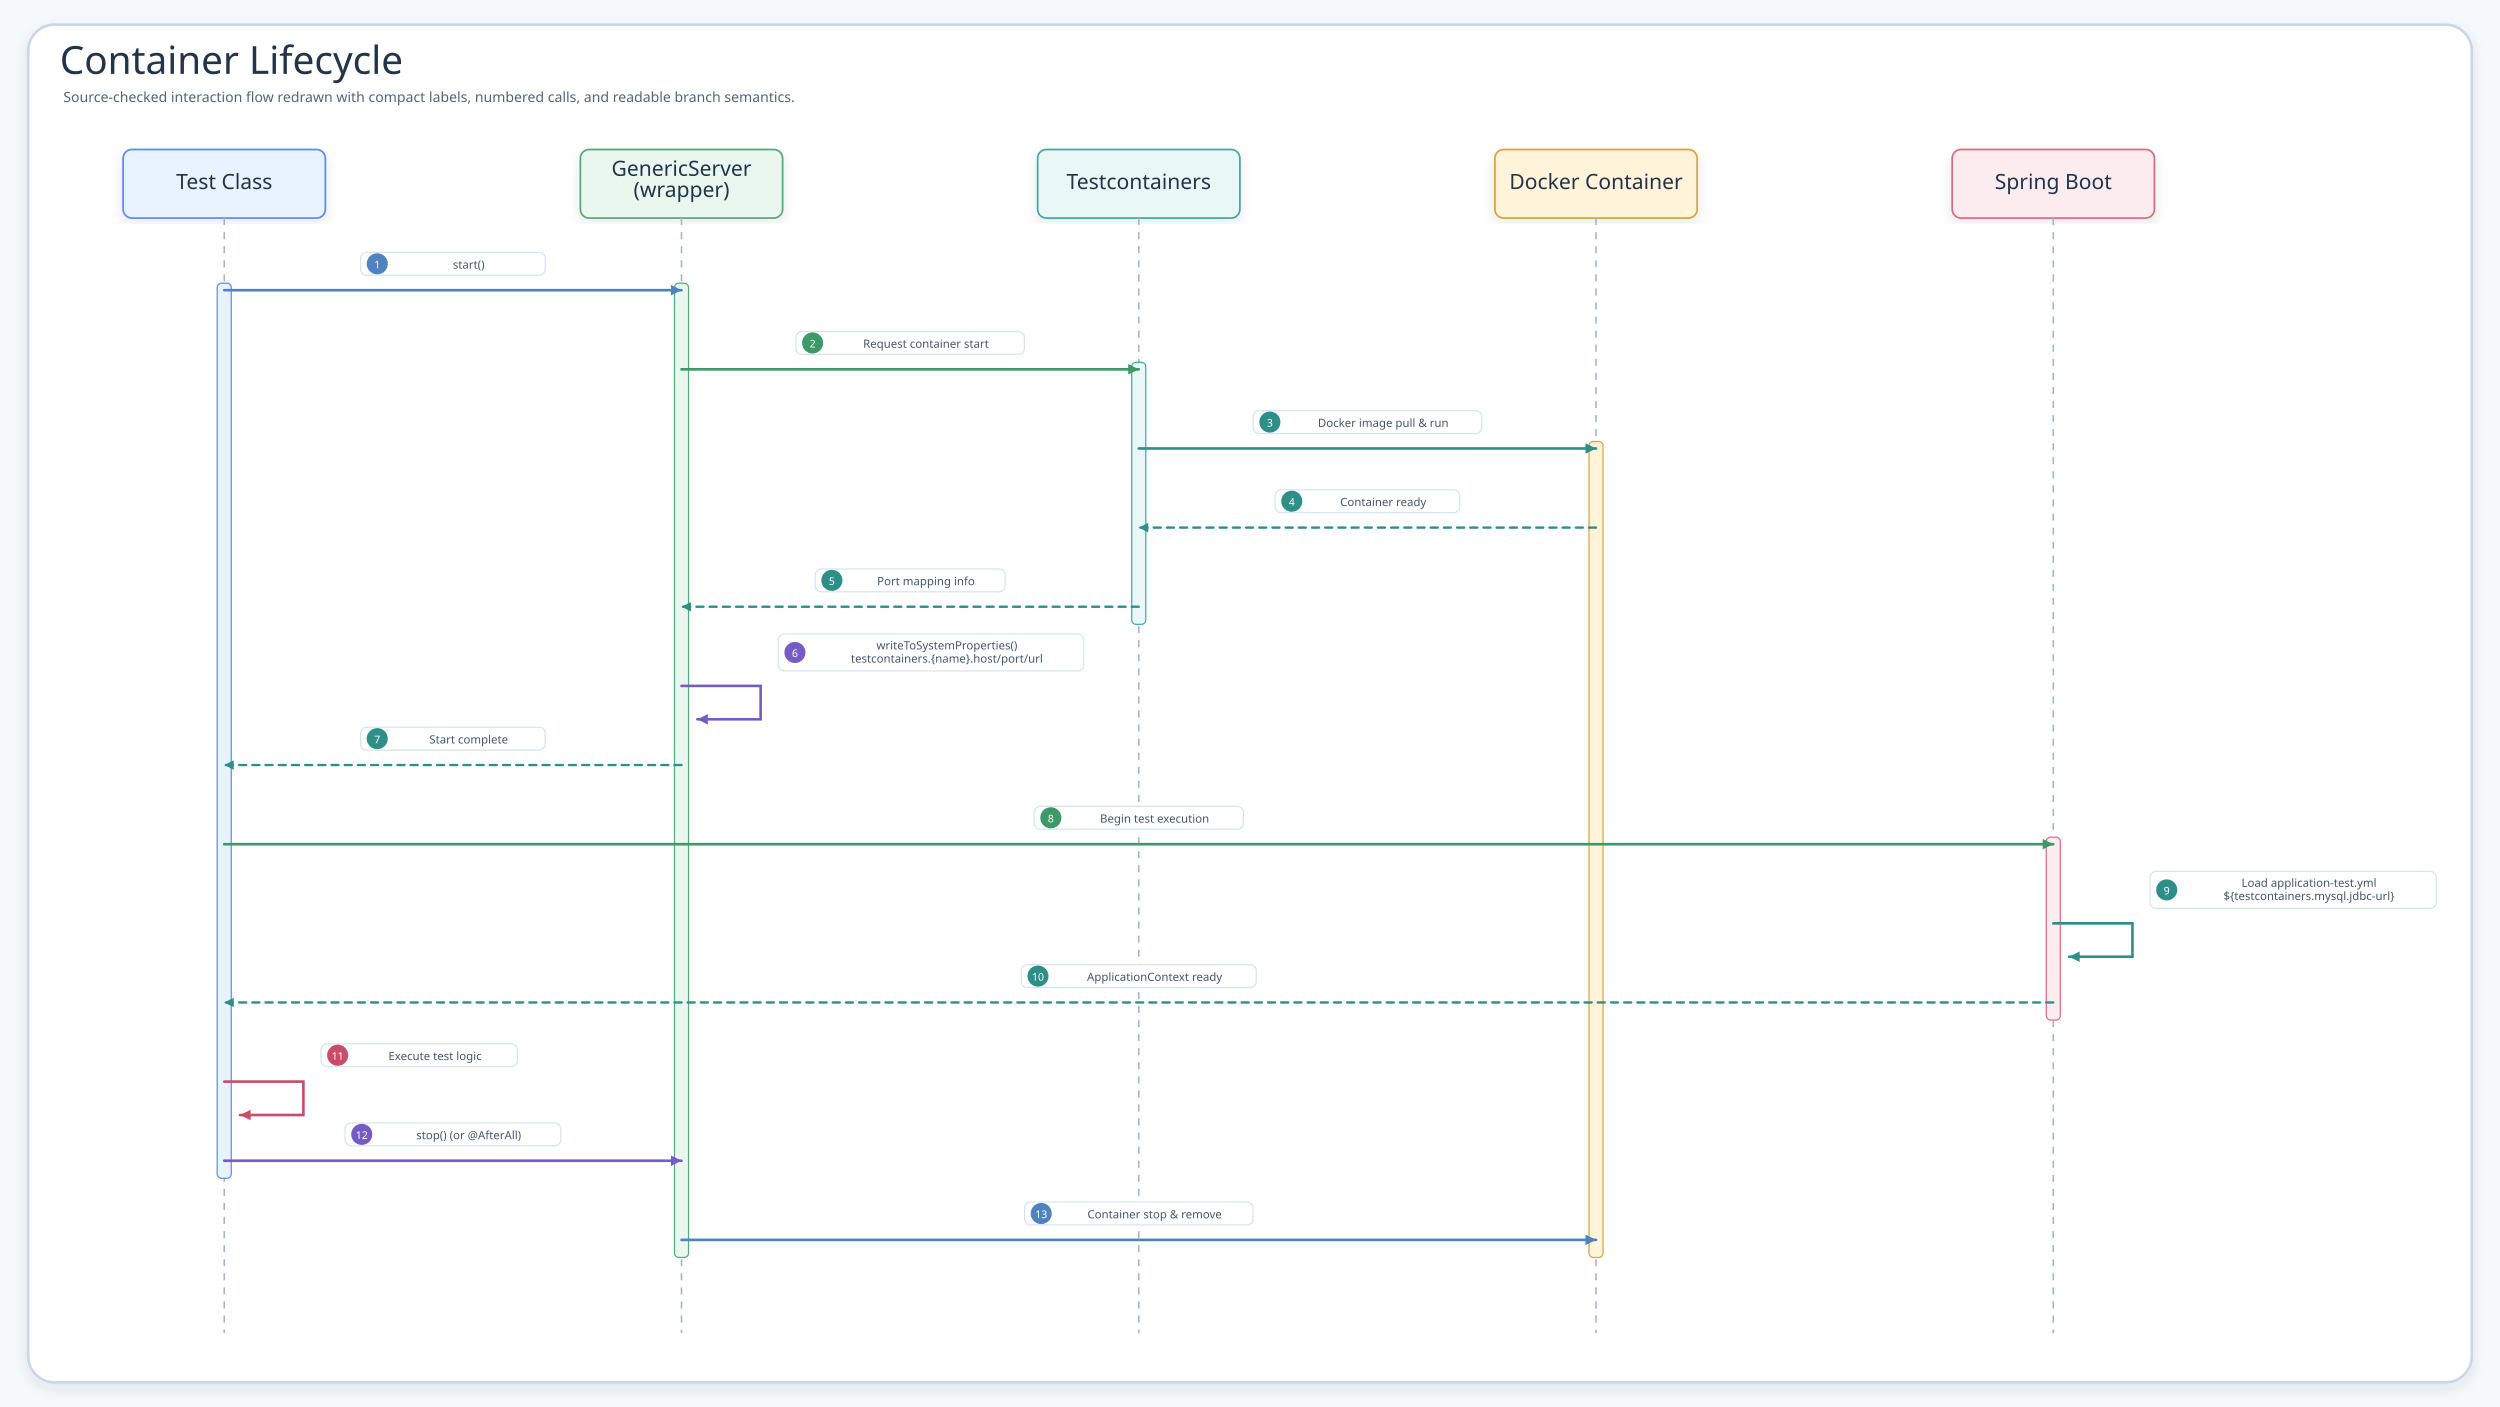
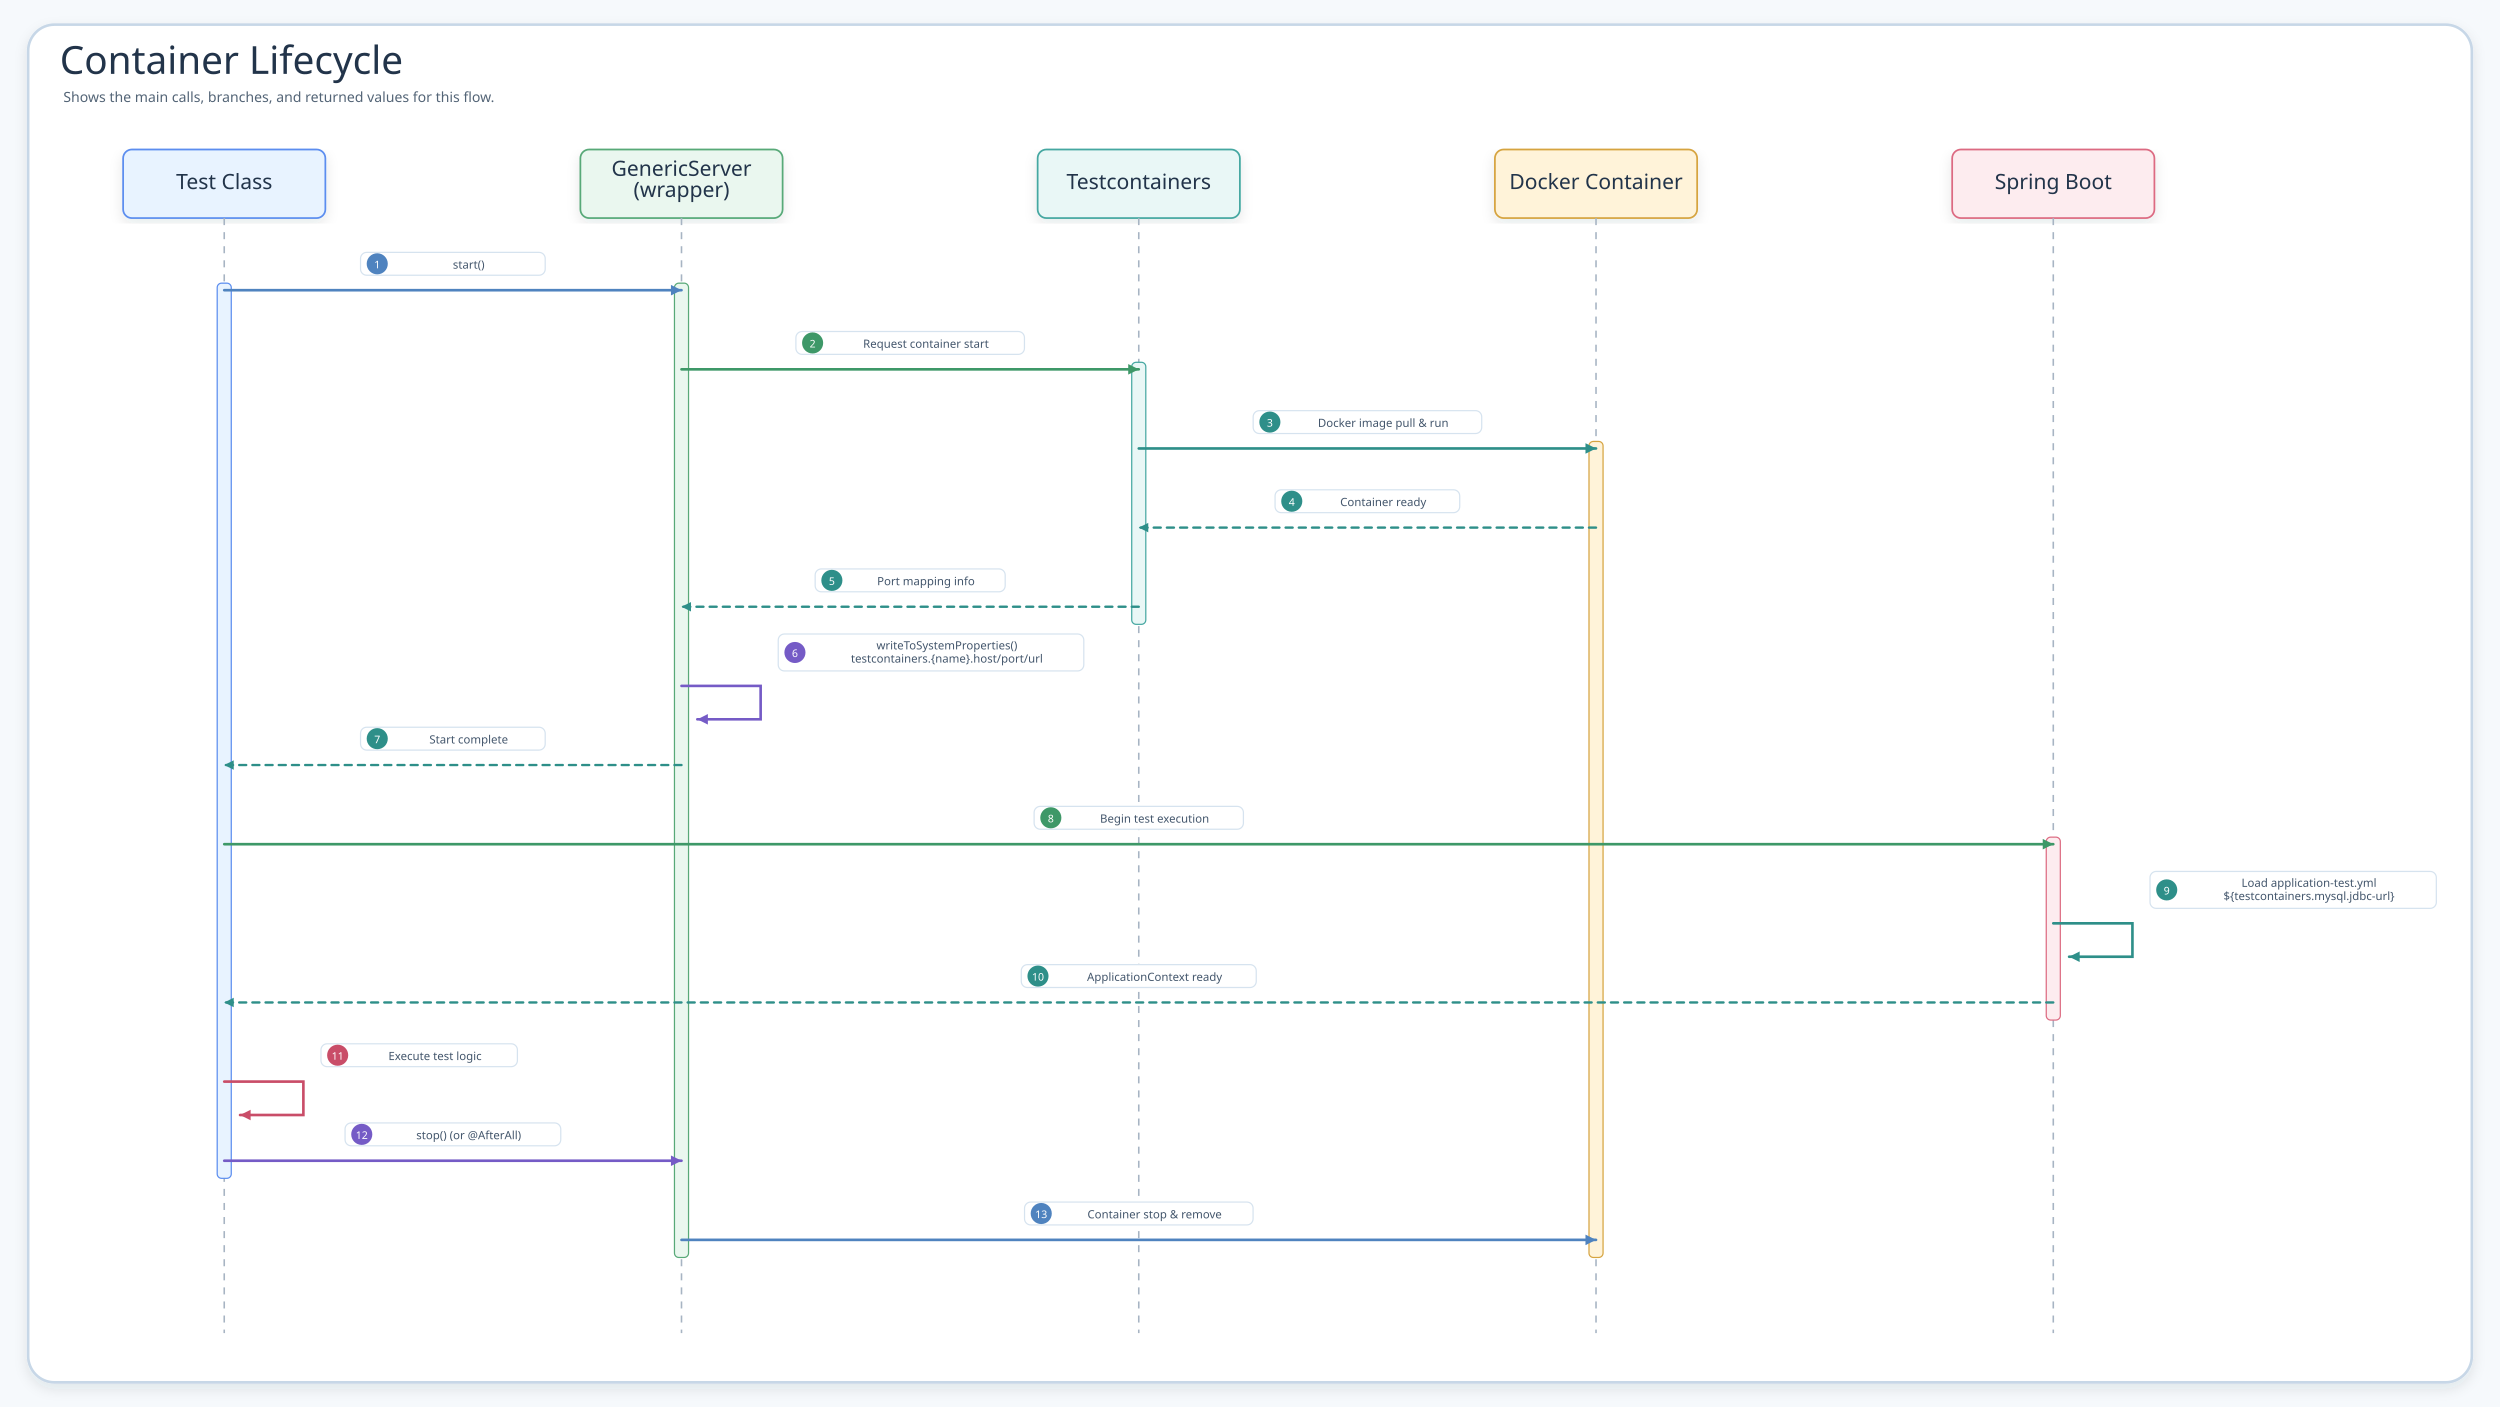
<svg xmlns="http://www.w3.org/2000/svg" width="2843" height="1600" viewBox="0 0 2843 1600" role="img" aria-label="Container Lifecycle">
  <defs>
    <filter id="shadow" x="-8%" y="-8%" width="116%" height="116%">
      <feDropShadow dx="0" dy="6" stdDeviation="7" flood-color="#203040" flood-opacity="0.10" />
    </filter>
    <marker id="seqArrow-blue" markerWidth="5" markerHeight="5" refX="4.5" refY="2.5" orient="auto" markerUnits="strokeWidth">
      <path d="M 0.5 0.5 L 4.5 2.5 L 0.5 4.5 Z" fill="#4F83BF" />
    </marker>
    <marker id="seqArrow-green" markerWidth="5" markerHeight="5" refX="4.5" refY="2.5" orient="auto" markerUnits="strokeWidth">
      <path d="M 0.5 0.5 L 4.5 2.5 L 0.5 4.5 Z" fill="#3E9868" />
    </marker>
    <marker id="seqArrow-teal" markerWidth="5" markerHeight="5" refX="4.5" refY="2.5" orient="auto" markerUnits="strokeWidth">
      <path d="M 0.5 0.5 L 4.5 2.5 L 0.5 4.5 Z" fill="#2E8F89" />
    </marker>
    <marker id="seqArrow-amber" markerWidth="5" markerHeight="5" refX="4.5" refY="2.5" orient="auto" markerUnits="strokeWidth">
      <path d="M 0.5 0.5 L 4.5 2.5 L 0.5 4.5 Z" fill="#B9851B" />
    </marker>
    <marker id="seqArrow-pink" markerWidth="5" markerHeight="5" refX="4.5" refY="2.5" orient="auto" markerUnits="strokeWidth">
      <path d="M 0.5 0.5 L 4.5 2.5 L 0.5 4.5 Z" fill="#C94D68" />
    </marker>
    <marker id="seqArrow-purple" markerWidth="5" markerHeight="5" refX="4.5" refY="2.5" orient="auto" markerUnits="strokeWidth">
      <path d="M 0.5 0.5 L 4.5 2.5 L 0.5 4.5 Z" fill="#755BC6" />
    </marker>
    <marker id="seqArrow-gray" markerWidth="5" markerHeight="5" refX="4.5" refY="2.5" orient="auto" markerUnits="strokeWidth">
      <path d="M 0.5 0.5 L 4.5 2.5 L 0.5 4.5 Z" fill="#758297" />
    </marker>
    <style>
    .canvas{fill:#F6F9FC}.frame{fill:#fff;stroke:#C7D7E7;stroke-width:3;filter:url(#shadow)}
    .title{font-family:"Architects Daughter";font-size:44px;fill:#22344A}.subtitle{font-family:"Comic Mono";font-size:16px;fill:#536476}
    .card{filter:url(#shadow);stroke-width:2}.cardTitle{font-family:"Architects Daughter";font-size:24px;fill:#22344A}.detail{font-family:"Comic Mono";font-size:13px;fill:#42556B}
    .lifeline{stroke:#A7B4C3;stroke-width:1.8;stroke-dasharray:8 8}.seq{fill:none;stroke-width:3;stroke-linecap:round}.seqReturn{fill:none;stroke-width:2.7;stroke-linecap:round;stroke-dasharray:8 7}
    .labelPill{fill:#fff;stroke:#D6E3EF;stroke-width:1.4}.altBox{fill:#FFFFFF;fill-opacity:.42;stroke:#D6A441;stroke-width:1.8;stroke-dasharray:8 8}
  </style>
  </defs>
  <rect class="canvas" width="2843" height="1600" />
  <rect class="frame" x="32" y="28" width="2779" height="1544" rx="30" />
  <text class="title" x="68" y="84">Container Lifecycle</text>
-   <text class="subtitle" x="72" y="116">Source-checked interaction flow redrawn with compact labels, numbered calls, and readable branch semantics.</text>
+   <text class="subtitle" x="72" y="116">Shows the main calls, branches, and returned values for this flow.</text>
  <g id="seq-test-class">
    <rect class="card" x="140" y="170" width="230" height="78" rx="10" fill="#E8F3FF" stroke="#5B8DEF" />
    <text class="cardTitle" x="255" y="215" text-anchor="middle">Test Class</text>
    <line class="lifeline" x1="255" y1="248" x2="255" y2="1516" />
  </g>
  <g id="seq-genericserver-wrapper">
    <rect class="card" x="660" y="170" width="230" height="78" rx="10" fill="#EAF7EF" stroke="#58A978" />
    <text class="cardTitle" x="775" y="200" text-anchor="middle">GenericServer</text>
    <text class="cardTitle" x="775" y="224" text-anchor="middle">(wrapper)</text>
    <line class="lifeline" x1="775" y1="248" x2="775" y2="1516" />
  </g>
  <g id="seq-testcontainers">
    <rect class="card" x="1180" y="170" width="230" height="78" rx="10" fill="#E9F7F6" stroke="#45A7A1" />
    <text class="cardTitle" x="1295" y="215" text-anchor="middle">Testcontainers</text>
    <line class="lifeline" x1="1295" y1="248" x2="1295" y2="1516" />
  </g>
  <g id="seq-docker-container">
    <rect class="card" x="1700" y="170" width="230" height="78" rx="10" fill="#FFF3D9" stroke="#D6A441" />
    <text class="cardTitle" x="1815" y="215" text-anchor="middle">Docker Container</text>
    <line class="lifeline" x1="1815" y1="248" x2="1815" y2="1516" />
  </g>
  <g id="seq-spring-boot">
    <rect class="card" x="2220" y="170" width="230" height="78" rx="10" fill="#FDECEF" stroke="#DC6B82" />
    <text class="cardTitle" x="2335" y="215" text-anchor="middle">Spring Boot</text>
    <line class="lifeline" x1="2335" y1="248" x2="2335" y2="1516" />
  </g>
  <rect x="247" y="322" width="16" height="1018" rx="5" fill="#E8F3FF" stroke="#5B8DEF" stroke-width="1.4" />
  <rect x="767" y="322" width="16" height="1108" rx="5" fill="#EAF7EF" stroke="#58A978" stroke-width="1.4" />
  <rect x="1287" y="412" width="16" height="298" rx="5" fill="#E9F7F6" stroke="#45A7A1" stroke-width="1.4" />
  <rect x="1807" y="502" width="16" height="928" rx="5" fill="#FFF3D9" stroke="#D6A441" stroke-width="1.4" />
  <rect x="2327" y="952" width="16" height="208" rx="5" fill="#FDECEF" stroke="#DC6B82" stroke-width="1.4" />
  <g id="m1">
    <rect class="labelPill" x="410" y="287" width="210" height="26" rx="7" />
    <circle cx="429" cy="300" r="12" fill="#4F83BF" />
    <text class="detail" x="429" y="301" text-anchor="middle" dominant-baseline="middle" style="fill:#fff;font-size:12px">1</text>
    <text class="detail" x="533" y="301" text-anchor="middle" dominant-baseline="middle">start()</text>
    <path class="seq" d="M255 330 L775 330" stroke="#4F83BF" marker-end="url(#seqArrow-blue)" />
  </g>
  <g id="m2">
    <rect class="labelPill" x="905.1" y="377" width="259.9" height="26" rx="7" />
    <circle cx="924.1" cy="390" r="12" fill="#3E9868" />
    <text class="detail" x="924.1" y="391" text-anchor="middle" dominant-baseline="middle" style="fill:#fff;font-size:12px">2</text>
    <text class="detail" x="1053" y="391" text-anchor="middle" dominant-baseline="middle">Request container start</text>
    <path class="seq" d="M775 420 L1295 420" stroke="#3E9868" marker-end="url(#seqArrow-green)" />
  </g>
  <g id="m3">
    <rect class="labelPill" x="1425.1" y="467" width="259.9" height="26" rx="7" />
    <circle cx="1444.1" cy="480" r="12" fill="#2E8F89" />
    <text class="detail" x="1444.1" y="481" text-anchor="middle" dominant-baseline="middle" style="fill:#fff;font-size:12px">3</text>
    <text class="detail" x="1573" y="481" text-anchor="middle" dominant-baseline="middle">Docker image pull &amp; run</text>
    <path class="seq" d="M1295 510 L1815 510" stroke="#2E8F89" marker-end="url(#seqArrow-teal)" />
  </g>
  <g id="m4">
    <rect class="labelPill" x="1450" y="557" width="210" height="26" rx="7" />
    <circle cx="1469" cy="570" r="12" fill="#2E8F89" />
    <text class="detail" x="1469" y="571" text-anchor="middle" dominant-baseline="middle" style="fill:#fff;font-size:12px">4</text>
    <text class="detail" x="1573" y="571" text-anchor="middle" dominant-baseline="middle">Container ready</text>
    <path class="seqReturn" d="M1815 600 L1295 600" stroke="#2E8F89" marker-end="url(#seqArrow-teal)" />
  </g>
  <g id="m5">
    <rect class="labelPill" x="927" y="647" width="216.1" height="26" rx="7" />
    <circle cx="946" cy="660" r="12" fill="#2E8F89" />
    <text class="detail" x="946" y="661" text-anchor="middle" dominant-baseline="middle" style="fill:#fff;font-size:12px">5</text>
    <text class="detail" x="1053" y="661" text-anchor="middle" dominant-baseline="middle">Port mapping info</text>
    <path class="seqReturn" d="M1295 690 L775 690" stroke="#2E8F89" marker-end="url(#seqArrow-teal)" />
  </g>
  <g id="m6">
    <rect class="labelPill" x="885" y="721" width="347.5" height="42" rx="7" />
    <circle cx="904" cy="742" r="12" fill="#755BC6" />
    <text class="detail" x="904" y="743" text-anchor="middle" dominant-baseline="middle" style="fill:#fff;font-size:12px">6</text>
    <text class="detail" x="1076.8" y="734" text-anchor="middle" dominant-baseline="middle">writeToSystemProperties()</text>
    <text class="detail" x="1076.8" y="749" text-anchor="middle" dominant-baseline="middle">testcontainers.{name}.host/port/url</text>
    <path class="seq" d="M775 780 L865 780 L865 818 L793 818" stroke="#755BC6" marker-end="url(#seqArrow-purple)" />
  </g>
  <g id="m7">
    <rect class="labelPill" x="410" y="827" width="210" height="26" rx="7" />
    <circle cx="429" cy="840" r="12" fill="#2E8F89" />
    <text class="detail" x="429" y="841" text-anchor="middle" dominant-baseline="middle" style="fill:#fff;font-size:12px">7</text>
    <text class="detail" x="533" y="841" text-anchor="middle" dominant-baseline="middle">Start complete</text>
    <path class="seqReturn" d="M775 870 L255 870" stroke="#2E8F89" marker-end="url(#seqArrow-teal)" />
  </g>
  <g id="m8">
    <rect class="labelPill" x="1176" y="917" width="238" height="26" rx="7" />
    <circle cx="1195" cy="930" r="12" fill="#3E9868" />
    <text class="detail" x="1195" y="931" text-anchor="middle" dominant-baseline="middle" style="fill:#fff;font-size:12px">8</text>
    <text class="detail" x="1313" y="931" text-anchor="middle" dominant-baseline="middle">Begin test execution</text>
    <path class="seq" d="M255 960 L2335 960" stroke="#3E9868" marker-end="url(#seqArrow-green)" />
  </g>
  <g id="m9">
    <rect class="labelPill" x="2445" y="991" width="325.6" height="42" rx="7" />
    <circle cx="2464" cy="1012" r="12" fill="#2E8F89" />
    <text class="detail" x="2464" y="1013" text-anchor="middle" dominant-baseline="middle" style="fill:#fff;font-size:12px">9</text>
    <text class="detail" x="2625.8" y="1004" text-anchor="middle" dominant-baseline="middle">Load application-test.yml</text>
    <text class="detail" x="2625.8" y="1019" text-anchor="middle" dominant-baseline="middle">${testcontainers.mysql.jdbc-url}</text>
    <path class="seq" d="M2335 1050 L2425 1050 L2425 1088 L2353 1088" stroke="#2E8F89" marker-end="url(#seqArrow-teal)" />
  </g>
  <g id="m10">
    <rect class="labelPill" x="1161.4" y="1097" width="267.2" height="26" rx="7" />
    <circle cx="1180.4" cy="1110" r="12" fill="#2E8F89" />
    <text class="detail" x="1180.4" y="1111" text-anchor="middle" dominant-baseline="middle" style="fill:#fff;font-size:12px">10</text>
    <text class="detail" x="1313" y="1111" text-anchor="middle" dominant-baseline="middle">ApplicationContext ready</text>
    <path class="seqReturn" d="M2335 1140 L255 1140" stroke="#2E8F89" marker-end="url(#seqArrow-teal)" />
  </g>
  <g id="m11">
    <rect class="labelPill" x="365" y="1187" width="223.4" height="26" rx="7" />
    <circle cx="384" cy="1200" r="12" fill="#C94D68" />
    <text class="detail" x="384" y="1201" text-anchor="middle" dominant-baseline="middle" style="fill:#fff;font-size:12px">11</text>
    <text class="detail" x="494.7" y="1201" text-anchor="middle" dominant-baseline="middle">Execute test logic</text>
    <path class="seq" d="M255 1230 L345 1230 L345 1268 L273 1268" stroke="#C94D68" marker-end="url(#seqArrow-pink)" />
  </g>
  <g id="m12">
    <rect class="labelPill" x="392.4" y="1277" width="245.3" height="26" rx="7" />
    <circle cx="411.4" cy="1290" r="12" fill="#755BC6" />
    <text class="detail" x="411.4" y="1291" text-anchor="middle" dominant-baseline="middle" style="fill:#fff;font-size:12px">12</text>
    <text class="detail" x="533" y="1291" text-anchor="middle" dominant-baseline="middle">stop() (or @AfterAll)</text>
    <path class="seq" d="M255 1320 L775 1320" stroke="#755BC6" marker-end="url(#seqArrow-purple)" />
  </g>
  <g id="m13">
    <rect class="labelPill" x="1165.1" y="1367" width="259.9" height="26" rx="7" />
    <circle cx="1184.1" cy="1380" r="12" fill="#4F83BF" />
    <text class="detail" x="1184.1" y="1381" text-anchor="middle" dominant-baseline="middle" style="fill:#fff;font-size:12px">13</text>
    <text class="detail" x="1313" y="1381" text-anchor="middle" dominant-baseline="middle">Container stop &amp; remove</text>
    <path class="seq" d="M775 1410 L1815 1410" stroke="#4F83BF" marker-end="url(#seqArrow-blue)" />
  </g>
</svg>
